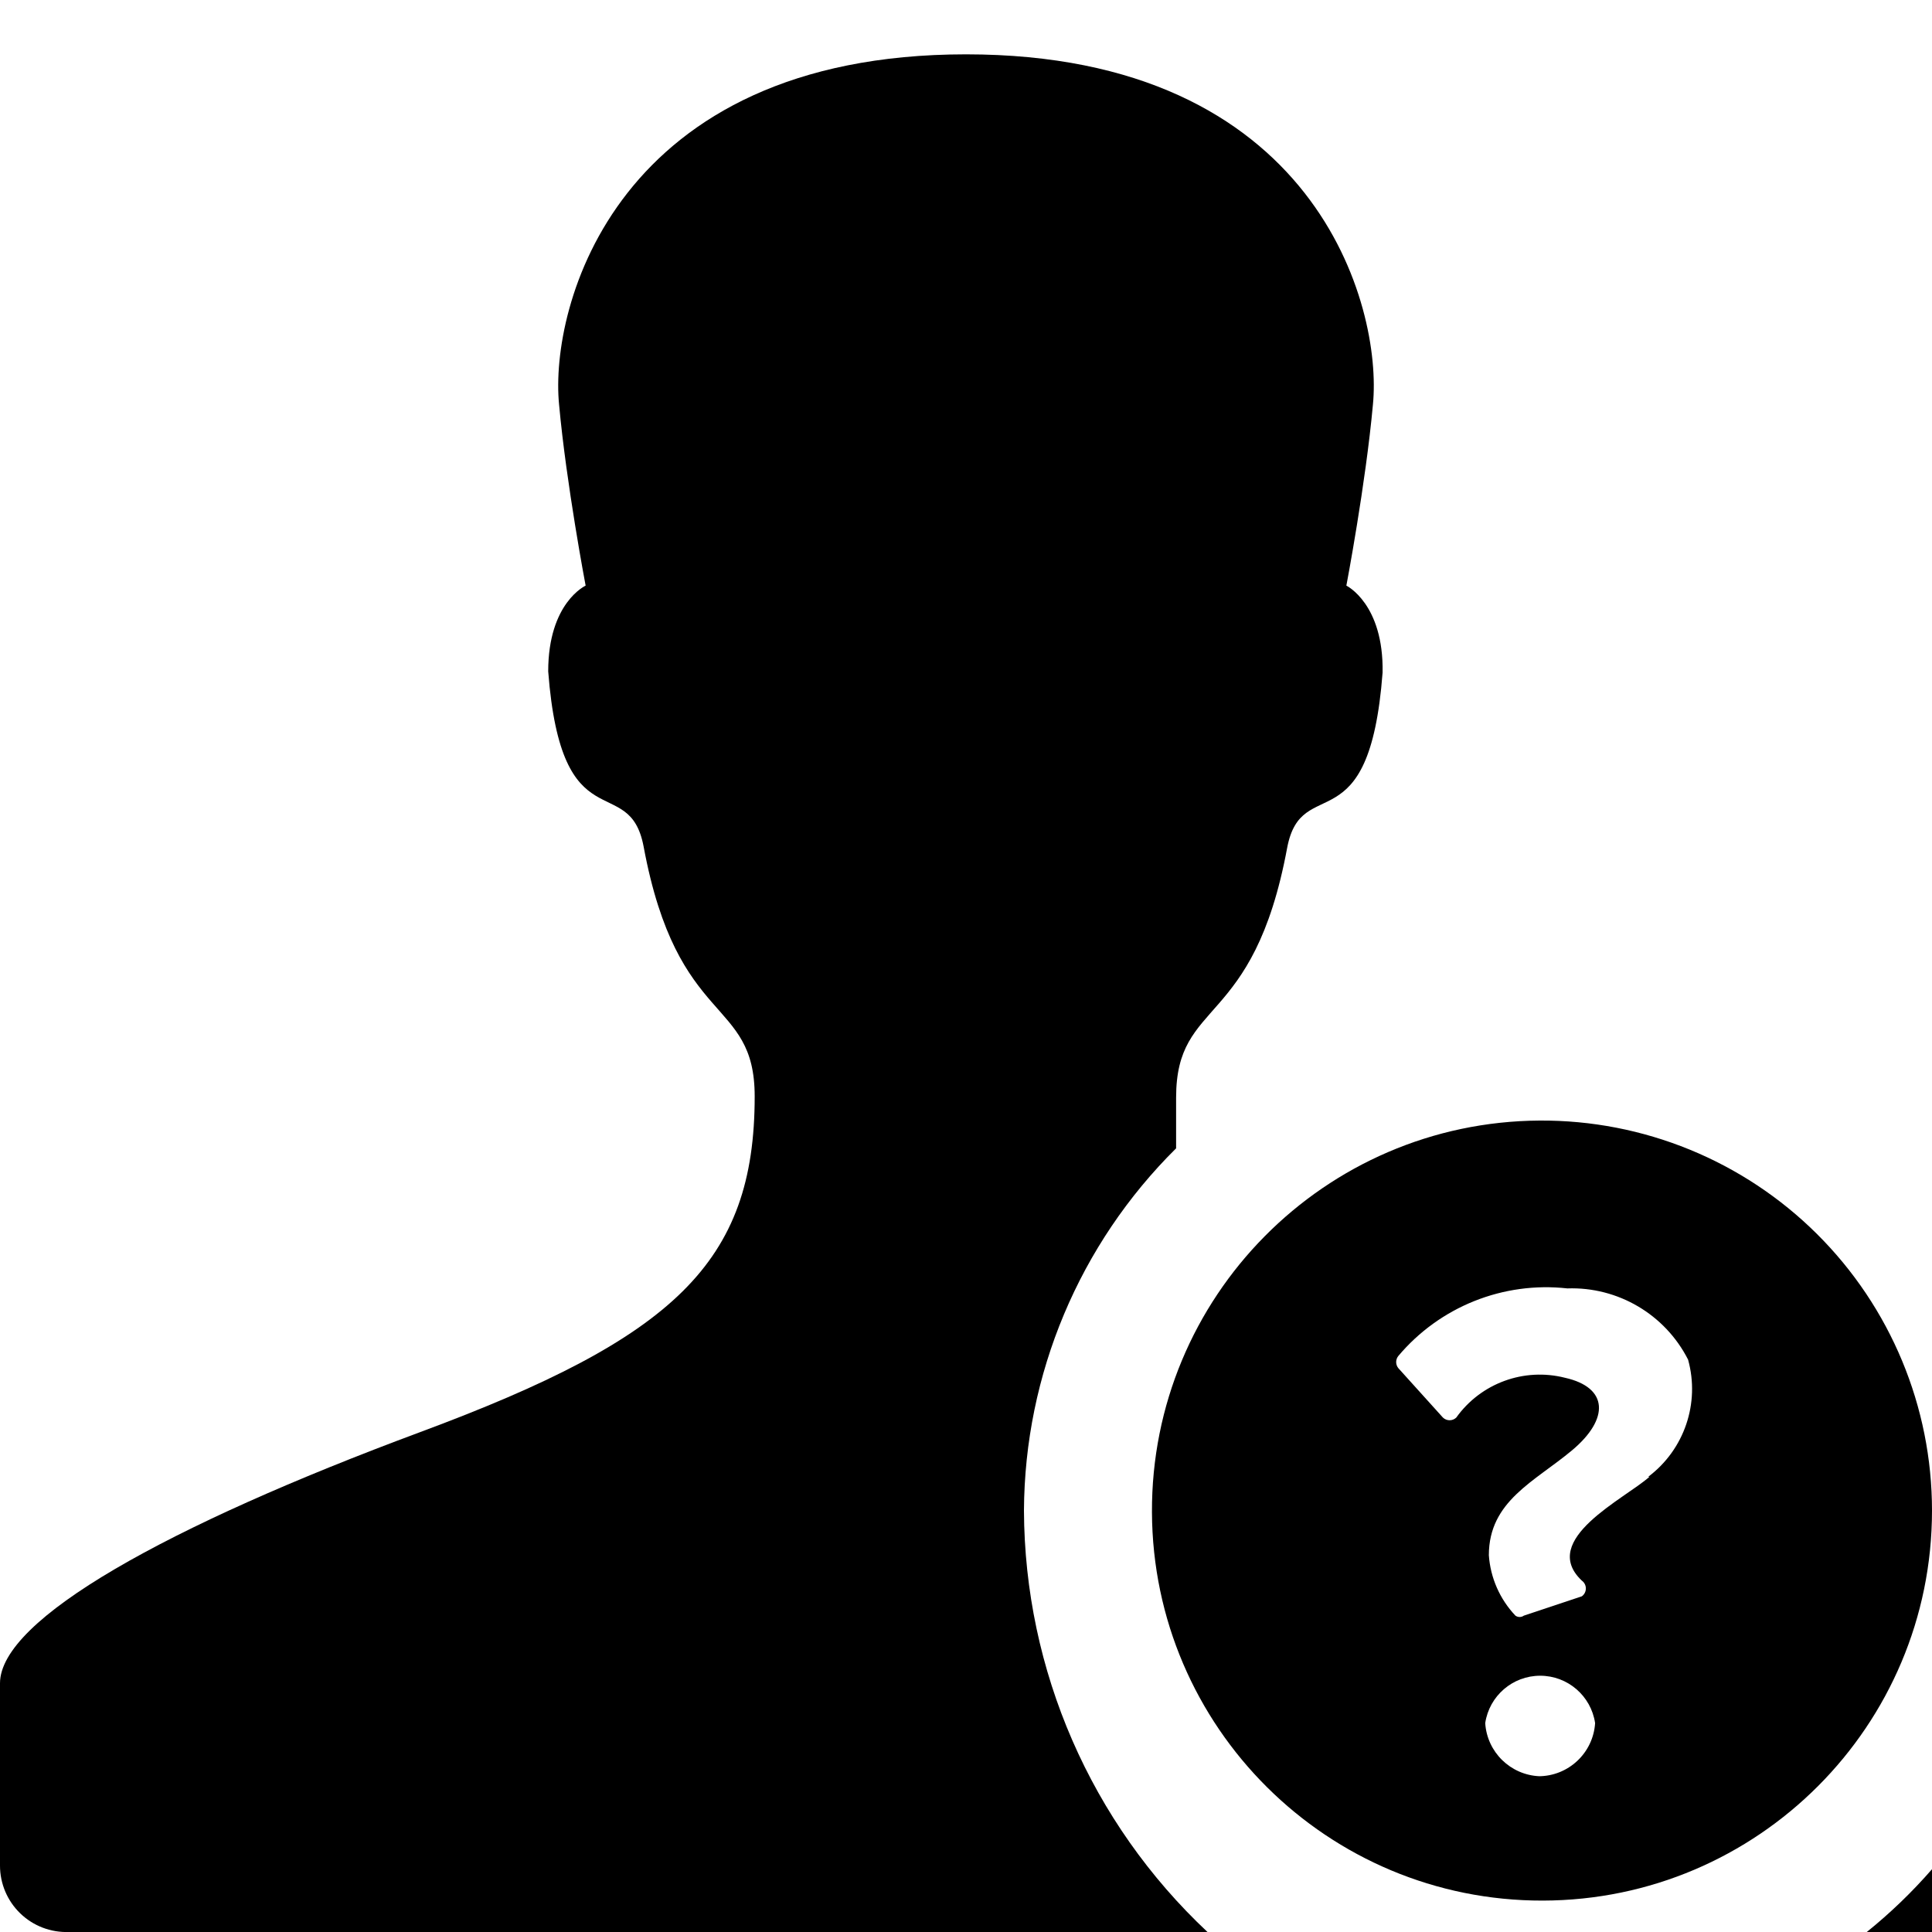
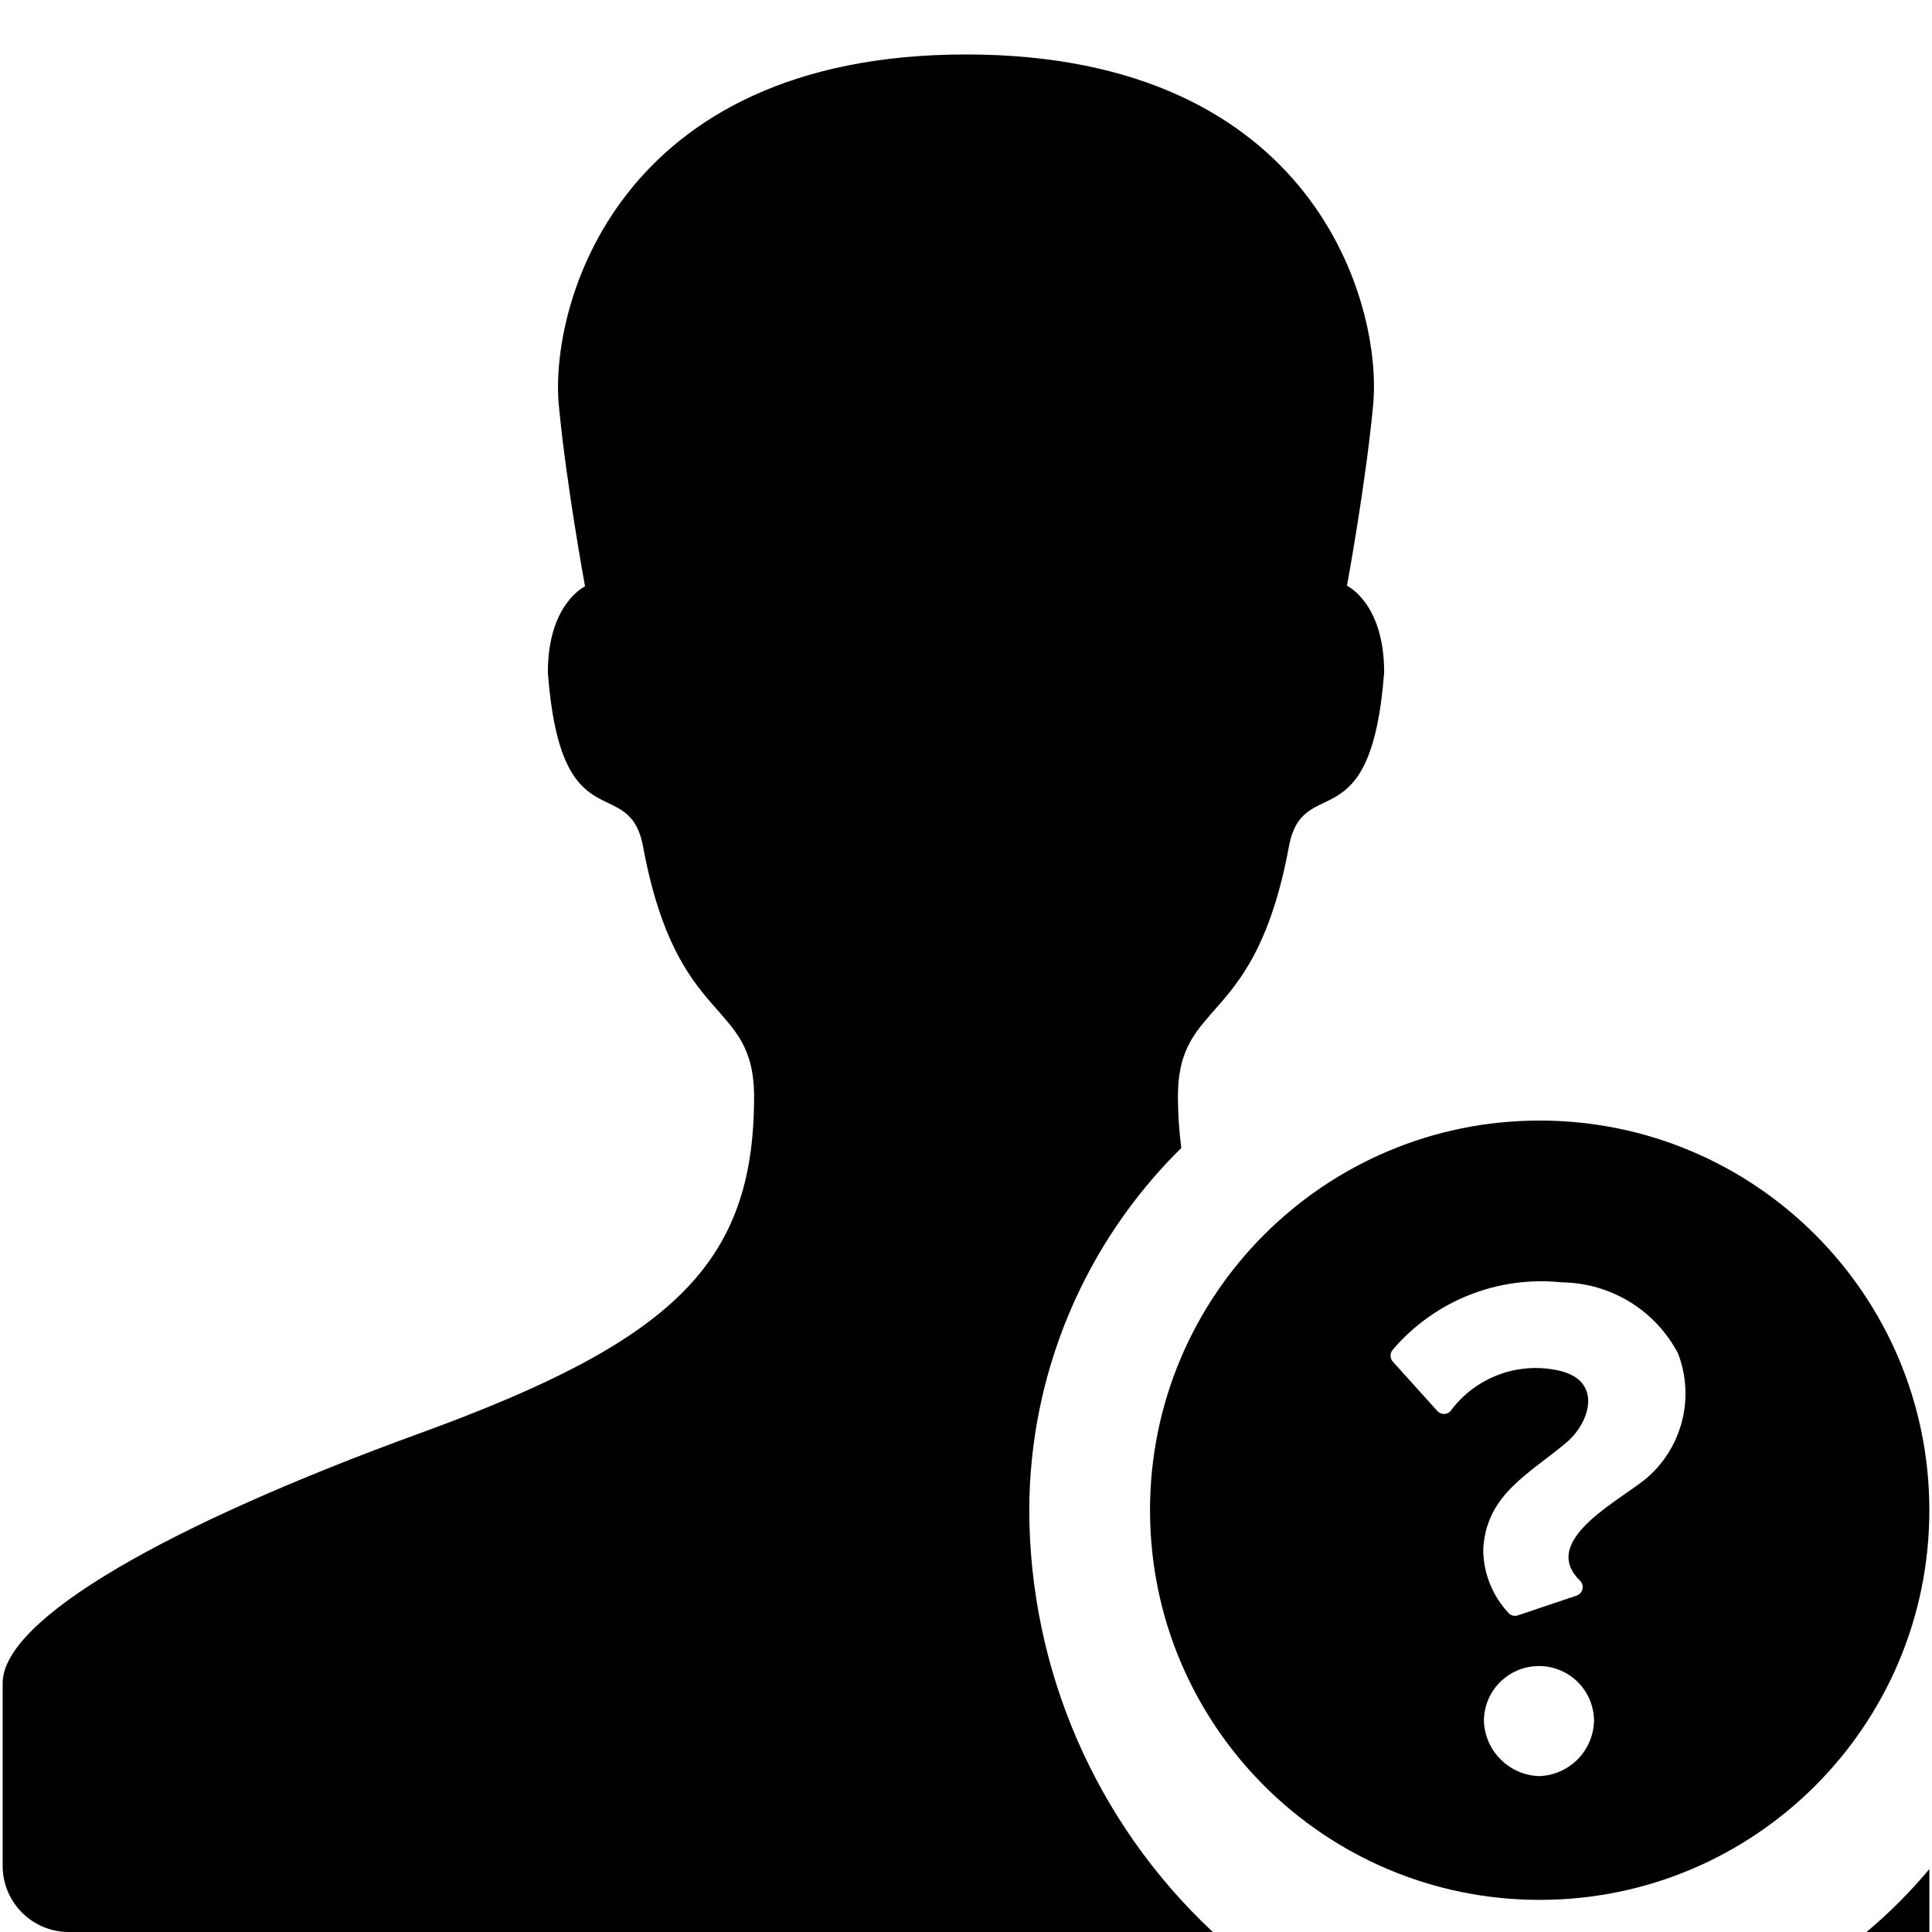
<svg xmlns="http://www.w3.org/2000/svg" viewBox="0 0 16 16">
  <g id="Layer_1" data-name="Layer 1">
-     <path d="M12.75,9.28A3.23,3.23,0,1,0,16,12.51,3.23,3.23,0,0,0,12.75,9.28Zm0,5.43a.47.47,0,0,1-.45-.44v0a.46.46,0,0,1,.91,0A.47.47,0,0,1,12.74,14.71Zm.91-2.48c-.2.18-.92.52-.56.86a.08.08,0,0,1,0,.13l-.48.16a.06.06,0,0,1-.07,0,.81.81,0,0,1-.22-.5v0c0-.45.38-.61.69-.87s.3-.52-.06-.6a.85.85,0,0,0-.9.33.08.08,0,0,1-.11,0l-.37-.41a.08.08,0,0,1,0-.1,1.6,1.6,0,0,1,1.4-.56,1.08,1.08,0,0,1,1,.59A.91.91,0,0,1,13.65,12.23Z" />
-     <path d="M11.15,4.85s.16-.84.22-1.5C11.45,2.54,10.9.45,8,.45S4.55,2.54,4.63,3.35c.06.66.22,1.5.22,1.5s-.31.14-.31.71c.11,1.44.67.82.79,1.45.28,1.51.92,1.24.92,2.07,0,1.38-.67,2-2.77,2.78S0,13.41,0,13.94v1.51A.55.55,0,0,0,.57,16H10a4.81,4.81,0,0,1-1.52-3.49,4.25,4.25,0,0,1,1.26-3c0-.13,0-.27,0-.42,0-.83.64-.56.92-2.07.12-.63.68,0,.79-1.45C11.46,5,11.15,4.85,11.15,4.85ZM15.46,16H16v-.52A4.26,4.26,0,0,1,15.46,16Z" />
+     <path d="M12.751,9.28a3.227,3.227,0,1,0,3.227,3.227A3.227,3.227,0,0,0,12.751,9.28Zm-.007,5.429a.473.473,0,0,1-.454-.44.052.052,0,0,1,0-.022.055.055,0,0,1,0-.023.456.456,0,0,1,.911.023A.469.469,0,0,1,12.744,14.709Zm.91-2.483c-.2.183-.922.524-.568.865a.075.075,0,0,1-.032.124l-.487.164a.072.072,0,0,1-.072-.019.772.772,0,0,1-.211-.5.055.055,0,0,1,0-.018.112.112,0,0,1,0-.02c.028-.445.375-.613.683-.871.206-.171.307-.519-.056-.6a.875.875,0,0,0-.9.337.074.074,0,0,1-.105,0l-.371-.411a.075.075,0,0,1,0-.1,1.616,1.616,0,0,1,1.4-.557,1.1,1.1,0,0,1,.962.589A.924.924,0,0,1,13.654,12.226Z" />
+     <path d="M11.155,4.851s.156-.846.217-1.5c.076-.81-.468-2.9-3.372-2.9s-3.449,2.1-3.372,2.905c.061.651.217,1.5.217,1.5s-.308.142-.308.713c.108,1.434.672.816.789,1.444.281,1.515.919,1.245.919,2.071,0,1.378-.668,2.021-2.761,2.783S.022,13.407.022,13.939v1.513A.548.548,0,0,0,.57,16h9.474a4.793,4.793,0,0,1-1.52-3.493,4.217,4.217,0,0,1,1.259-3,3.329,3.329,0,0,1-.028-.424c0-.826.638-.556.919-2.071.116-.628.68-.01.789-1.444C11.463,4.993,11.155,4.851,11.155,4.851ZM15.458,16h.52v-.521A4.2,4.2,0,0,1,15.458,16Z" />
  </g>
</svg>
